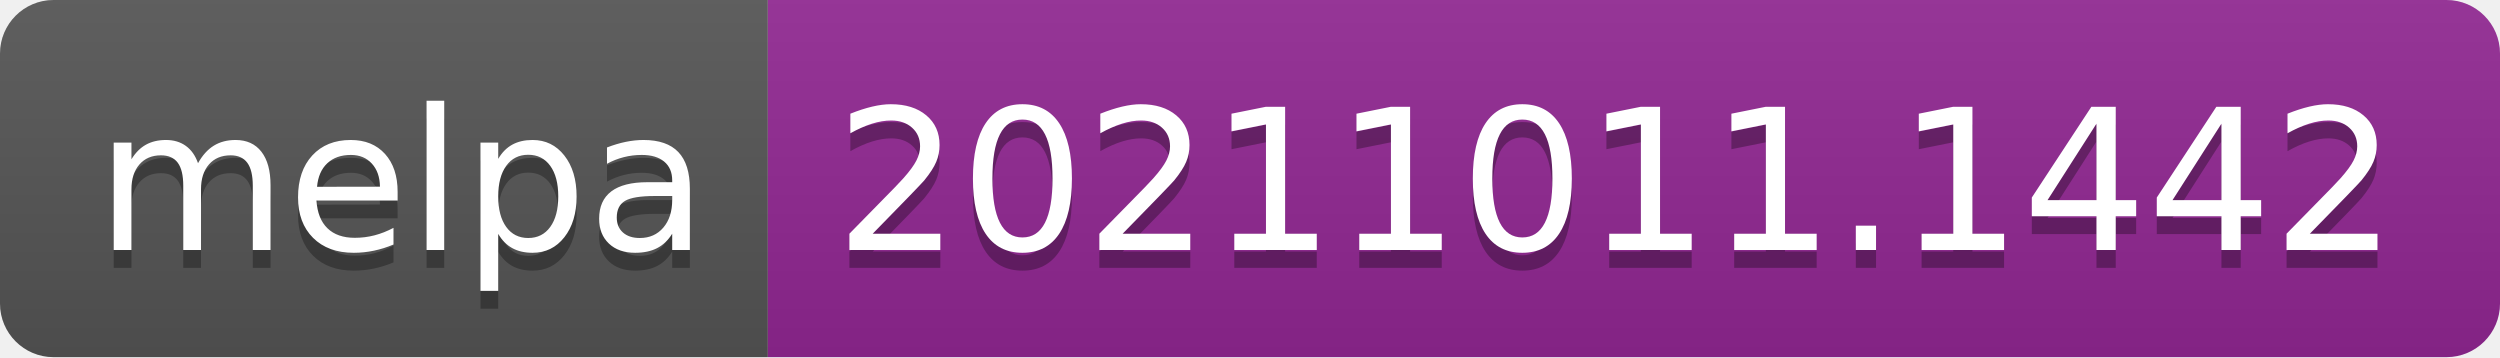
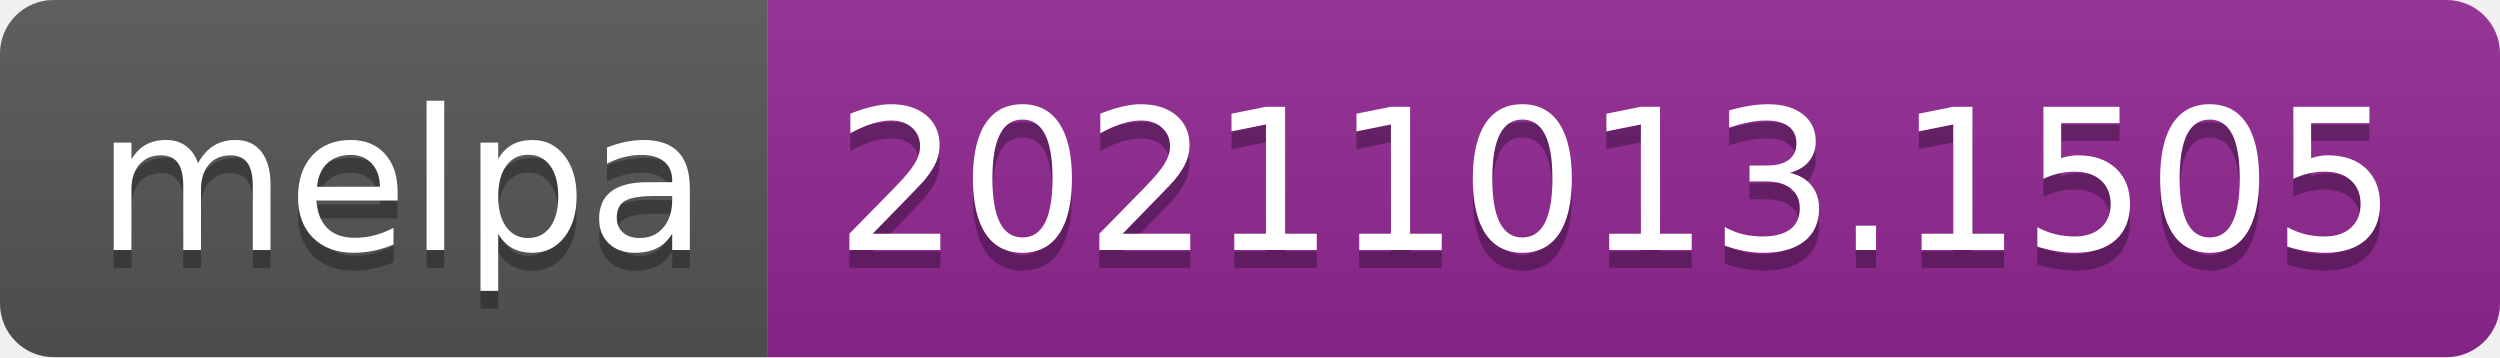
- <svg xmlns="http://www.w3.org/2000/svg" width="140" height="20" role="img" aria-label="melpa: 20211011.1442">
+ <svg xmlns="http://www.w3.org/2000/svg" width="140" height="20" role="img" aria-label="melpa: 20211013.1505">
  <linearGradient id="s" x2="0" y2="100%">
    <stop offset="0" stop-color="#bbb" stop-opacity=".1" />
    <stop offset="1" stop-opacity=".1" />
  </linearGradient>
  <clipPath id="r">
    <rect width="140" height="20" rx="3" fill="#fff" />
  </clipPath>
  <g clip-path="url(#r)">
    <rect width="43" height="20" fill="#555" />
    <rect x="43" width="97" height="20" fill="#922793" />
    <rect width="140" height="20" fill="url(#s)" />
  </g>
  <g fill="#fff" text-anchor="middle" font-family="Verdana,Geneva,DejaVu Sans,sans-serif" text-rendering="geometricPrecision" font-size="110">
    <text aria-hidden="true" x="225" y="150" fill="#010101" fill-opacity=".3" transform="scale(.1)" textLength="330">melpa</text>
    <text x="225" y="140" transform="scale(.1)" fill="#fff" textLength="330">melpa</text>
-     <text aria-hidden="true" x="905" y="150" fill="#010101" fill-opacity=".3" transform="scale(.1)" textLength="870">20211011.1442</text>
-     <text x="905" y="140" transform="scale(.1)" fill="#fff" textLength="870">20211011.1442</text>
+     <text aria-hidden="true" x="905" y="150" fill="#010101" fill-opacity=".3" transform="scale(.1)" textLength="870">20211013.1505</text>
+     <text x="905" y="140" transform="scale(.1)" fill="#fff" textLength="870">20211013.1505</text>
  </g>
</svg>
